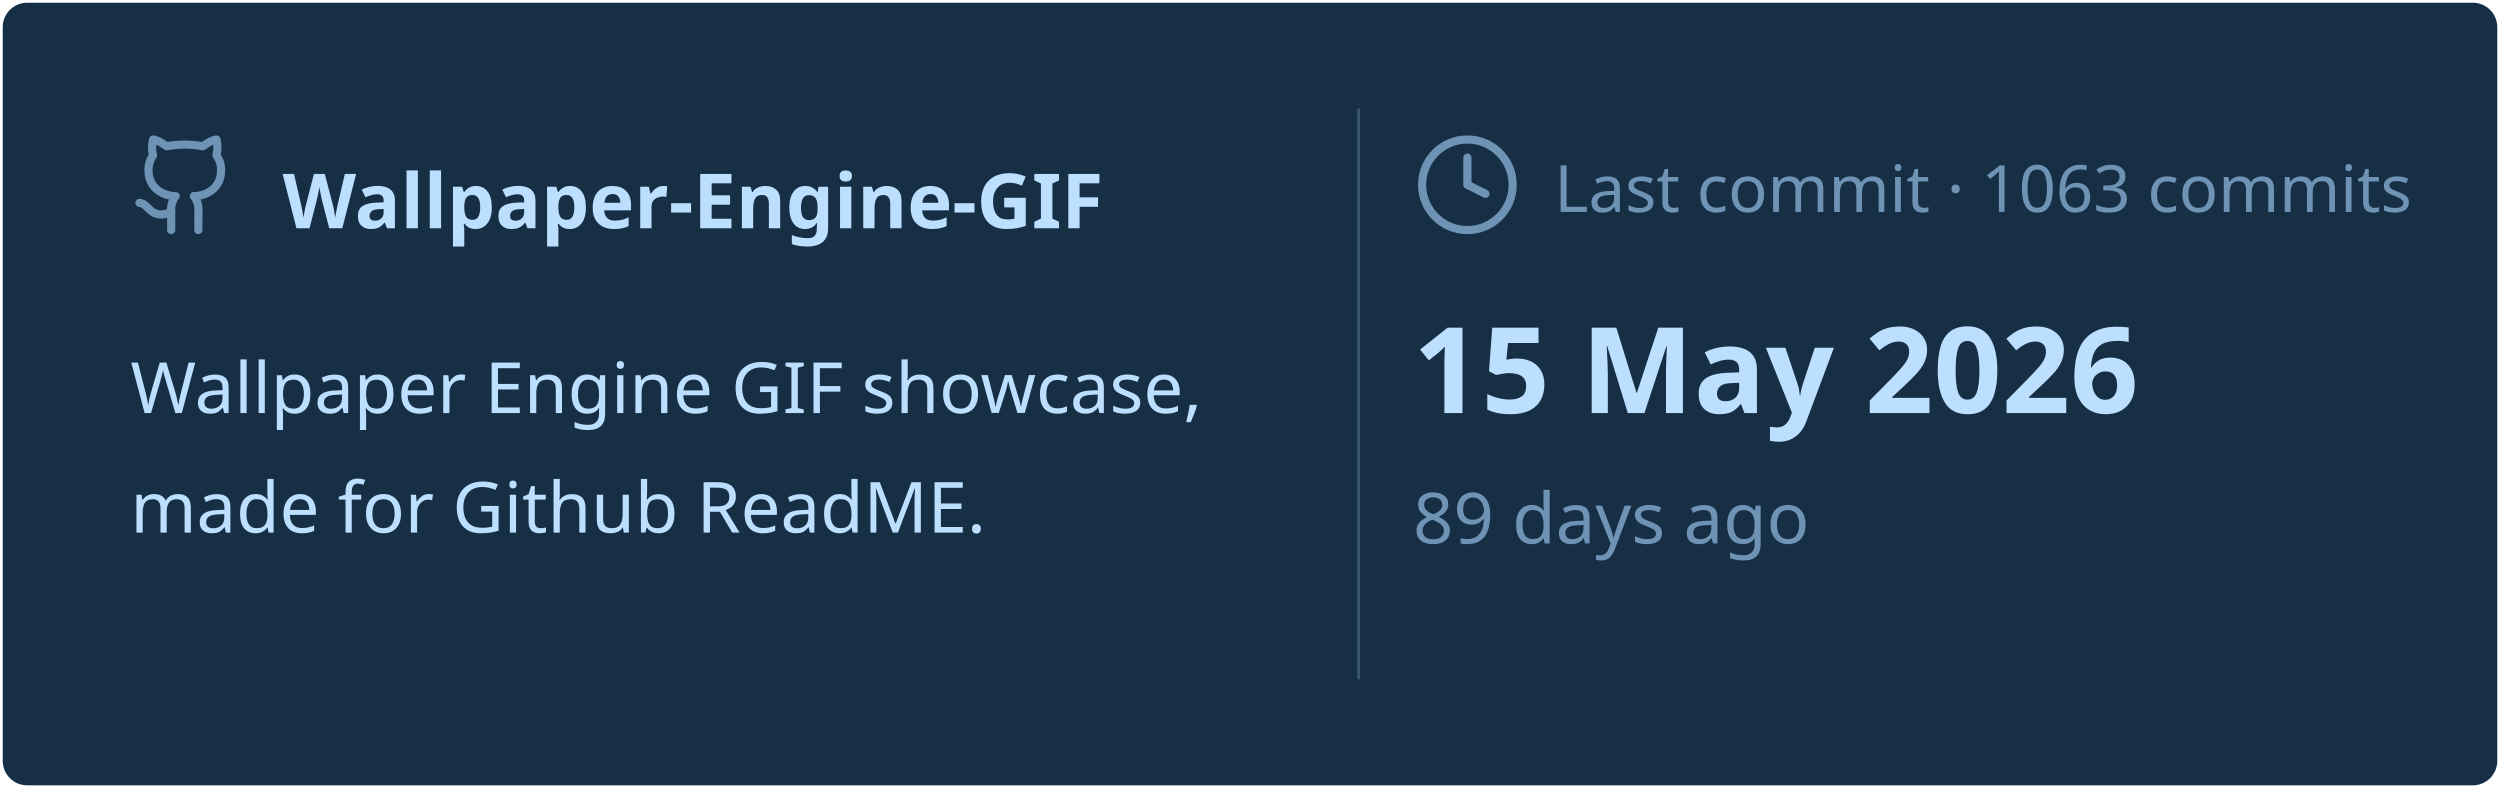
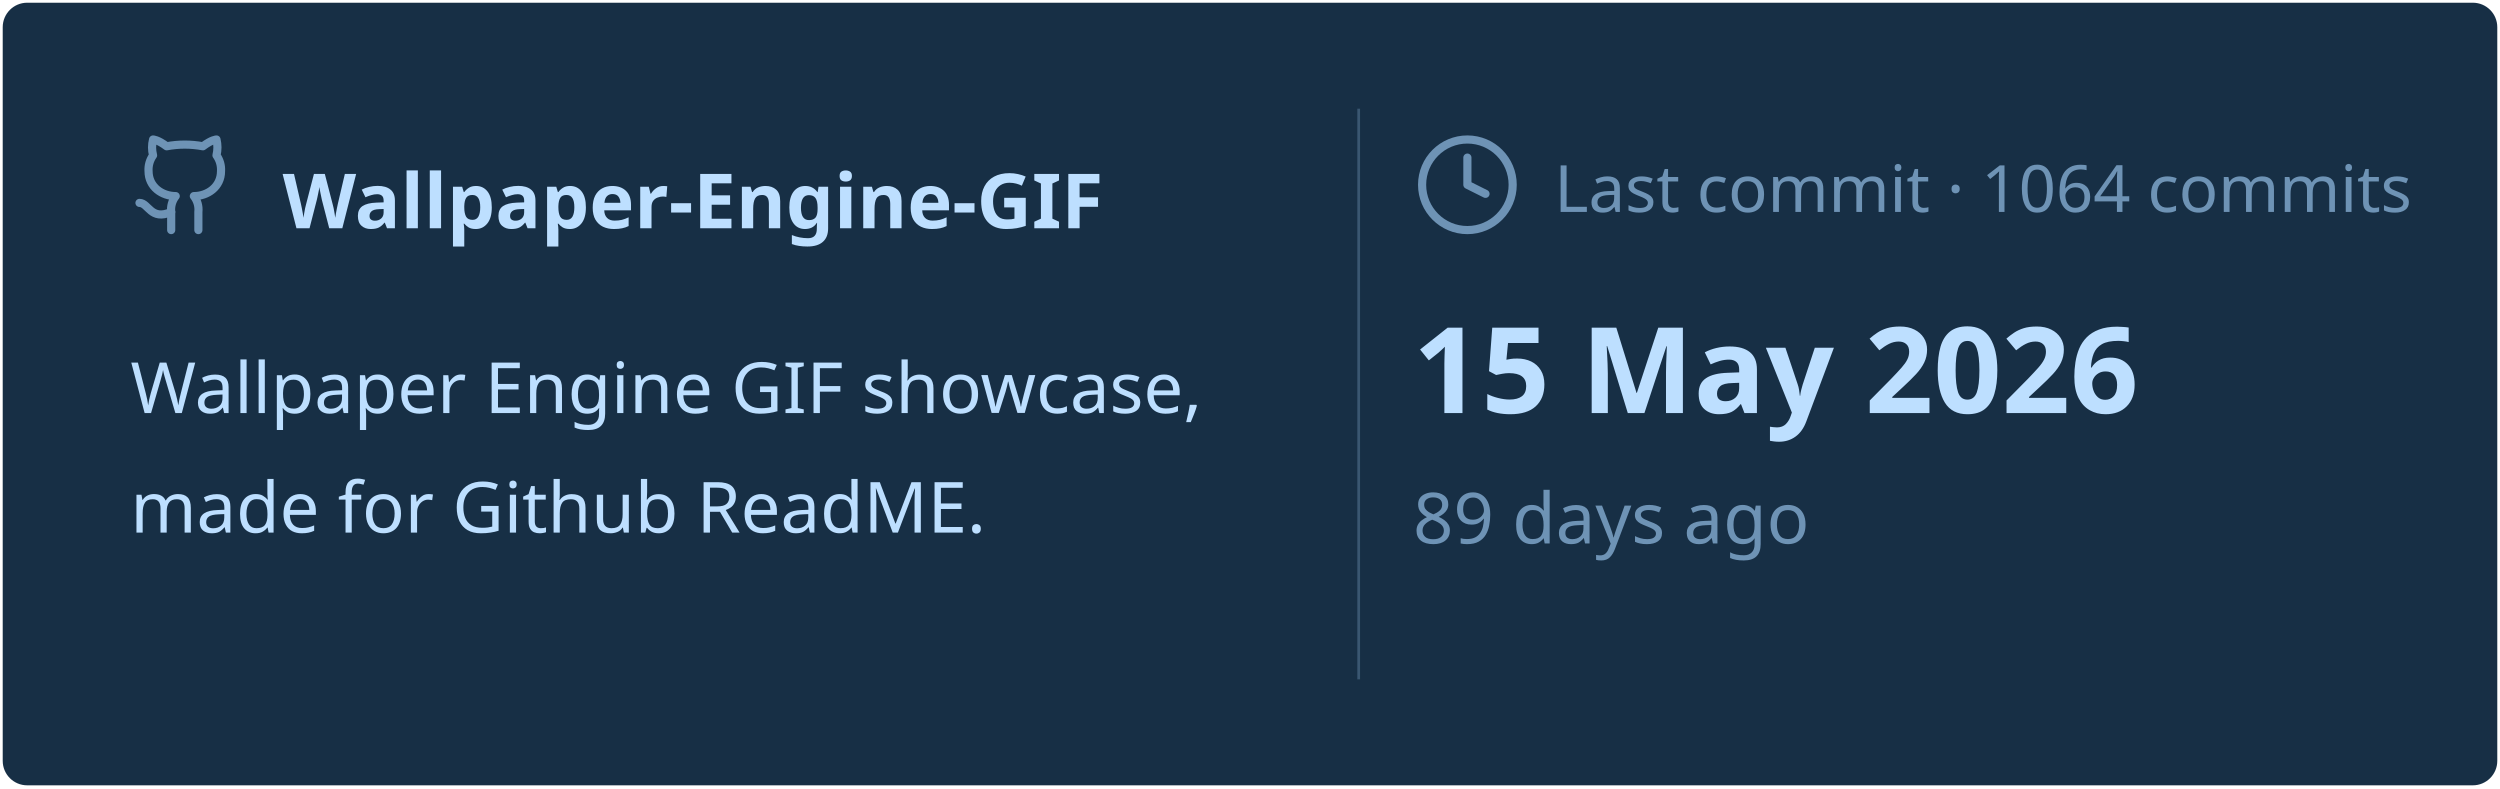
<svg xmlns="http://www.w3.org/2000/svg" viewBox="0 0 460 145" width="460px" height="145px">
  <rect stroke="#000000" stroke-opacity="0" fill="#172F45" rx="4.5" x="0.5" y="0.5" width="459" height="144" />
  <g transform="translate(24, 42)">
    <svg x="0" y="-18" width="20" height="20" viewBox="0 0 24 24" fill="none" stroke="#6E93B5" stroke-width="1.8" stroke-linecap="round" stroke-linejoin="round">
      <path d="M15 22v-4a4.8 4.8 0 0 0-1-3.5c3 0 6-2 6-5.5.08-1.25-.27-2.48-1-3.5.28-1.15.28-2.35 0-3.5 0 0-1 0-3 1.5-2.64-.5-5.36-.5-8 0C6 2 5 2 5 2c-.3 1.15-.3 2.35 0 3.5A5.403 5.403 0 0 0 4 9c0 3.5 3 5.5 6 5.5-.39.49-.68 1.05-.85 1.65-.17.6-.22 1.23-.15 1.85v4" />
      <path d="M9 18c-4.51 2-5-2-7-2" />
    </svg>
    <text x="28" y="0" font-family="&quot;Segoe UI&quot;, Ubuntu, sans-serif" font-size="14" font-weight="700" fill="#BDDFFF">Wallpaper-Engine-GIF</text>
  </g>
  <text x="24" y="76" font-family="&quot;Segoe UI&quot;, Ubuntu, sans-serif" font-size="13" font-weight="400" fill="#BDDFFF">Wallpaper Engine GIF showcase,</text>
  <text x="24" y="98" font-family="&quot;Segoe UI&quot;, Ubuntu, sans-serif" font-size="13" font-weight="400" fill="#BDDFFF">made for Github ReadME.</text>
  <line x1="250" y1="20" x2="250" y2="125" stroke="#6E93B5" stroke-width="0.5" stroke-opacity="0.4" />
  <svg x="260" y="24" width="20" height="20" viewBox="0 0 24 24" fill="none" stroke="#6E93B5" stroke-width="1.8" stroke-linecap="round" stroke-linejoin="round">
    <circle cx="12" cy="12" r="10" />
    <polyline points="12 6 12 12 16 14" />
  </svg>
-   <text x="286" y="39" font-family="&quot;Segoe UI&quot;, Ubuntu, sans-serif" font-size="12" font-weight="400" fill="#6E93B5">Last commit · 1063 commits</text>
+   <text x="286" y="39" font-family="&quot;Segoe UI&quot;, Ubuntu, sans-serif" font-size="12" font-weight="400" fill="#6E93B5">Last commit · 1064 commits</text>
  <text x="260" y="76" font-family="&quot;Segoe UI&quot;, Ubuntu, sans-serif" font-size="22" font-weight="700" fill="#BDDFFF">15 May 2026</text>
  <text x="260" y="100" font-family="&quot;Segoe UI&quot;, Ubuntu, sans-serif" font-size="13" font-weight="400" fill="#6E93B5">89 days ago</text>
</svg>
